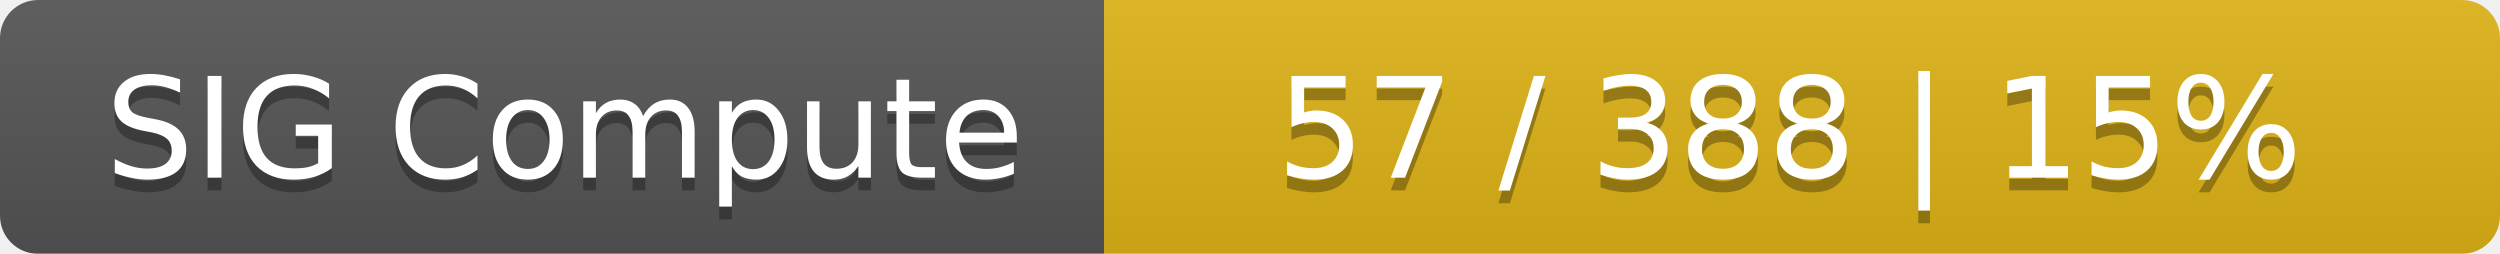
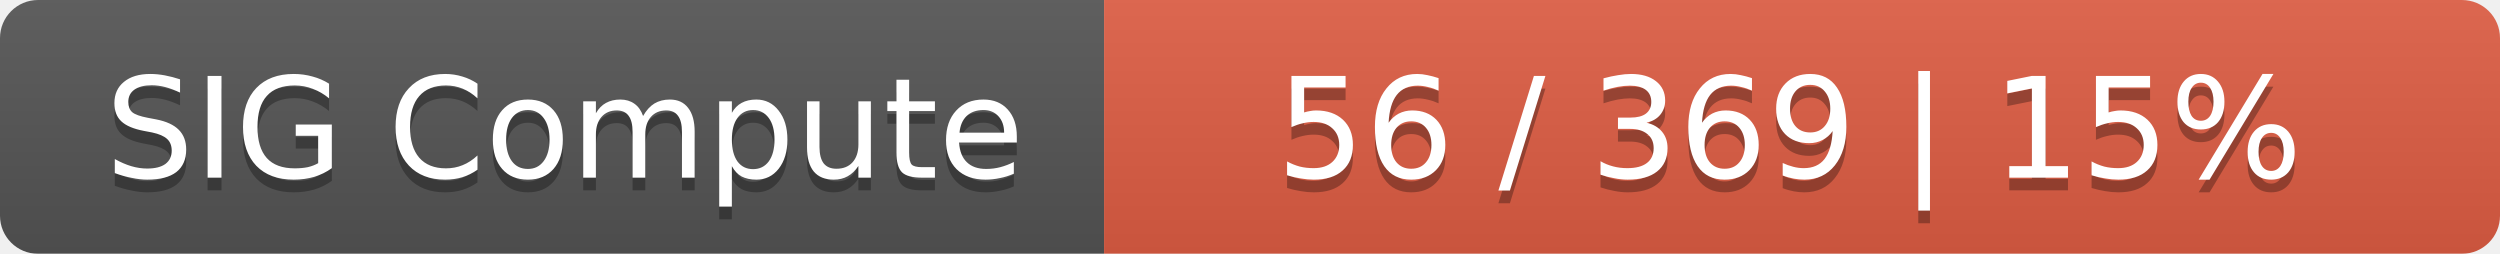
<svg xmlns="http://www.w3.org/2000/svg" width="197" height="20">
  <linearGradient id="smooth" x2="0" y2="100%">
    <stop offset="0" stop-color="#bbb" stop-opacity=".1" />
    <stop offset="1" stop-opacity=".1" />
  </linearGradient>
  <mask id="round">
    <rect width="197" height="20" rx="3" fill="#fff" />
  </mask>
  <g mask="url(#round)">
    <rect width="87" height="20" fill="#555" />
-     <rect x="87" width="110" height="20" fill="#dfb317" />
+     <rect x="87" width="110" height="20" fill="#e05d44" />
    <rect width="197" height="20" fill="url(#smooth)" />
  </g>
  <g fill="#fff" text-anchor="middle" font-family="DejaVu Sans,Verdana,Geneva,sans-serif" font-size="11">
    <text x="44.5" y="15" fill="#010101" fill-opacity=".3">SIG Compute</text>
    <text x="44.5" y="14">SIG Compute</text>
-     <text x="141" y="15" fill="#010101" fill-opacity=".3">57 / 388    |    15%</text>
-     <text x="141" y="14">57 / 388    |    15%</text>
+     <text x="141" y="15" fill="#010101" fill-opacity=".3">56 / 369    |    15%</text>
+     <text x="141" y="14">56 / 369    |    15%</text>
  </g>
</svg>
